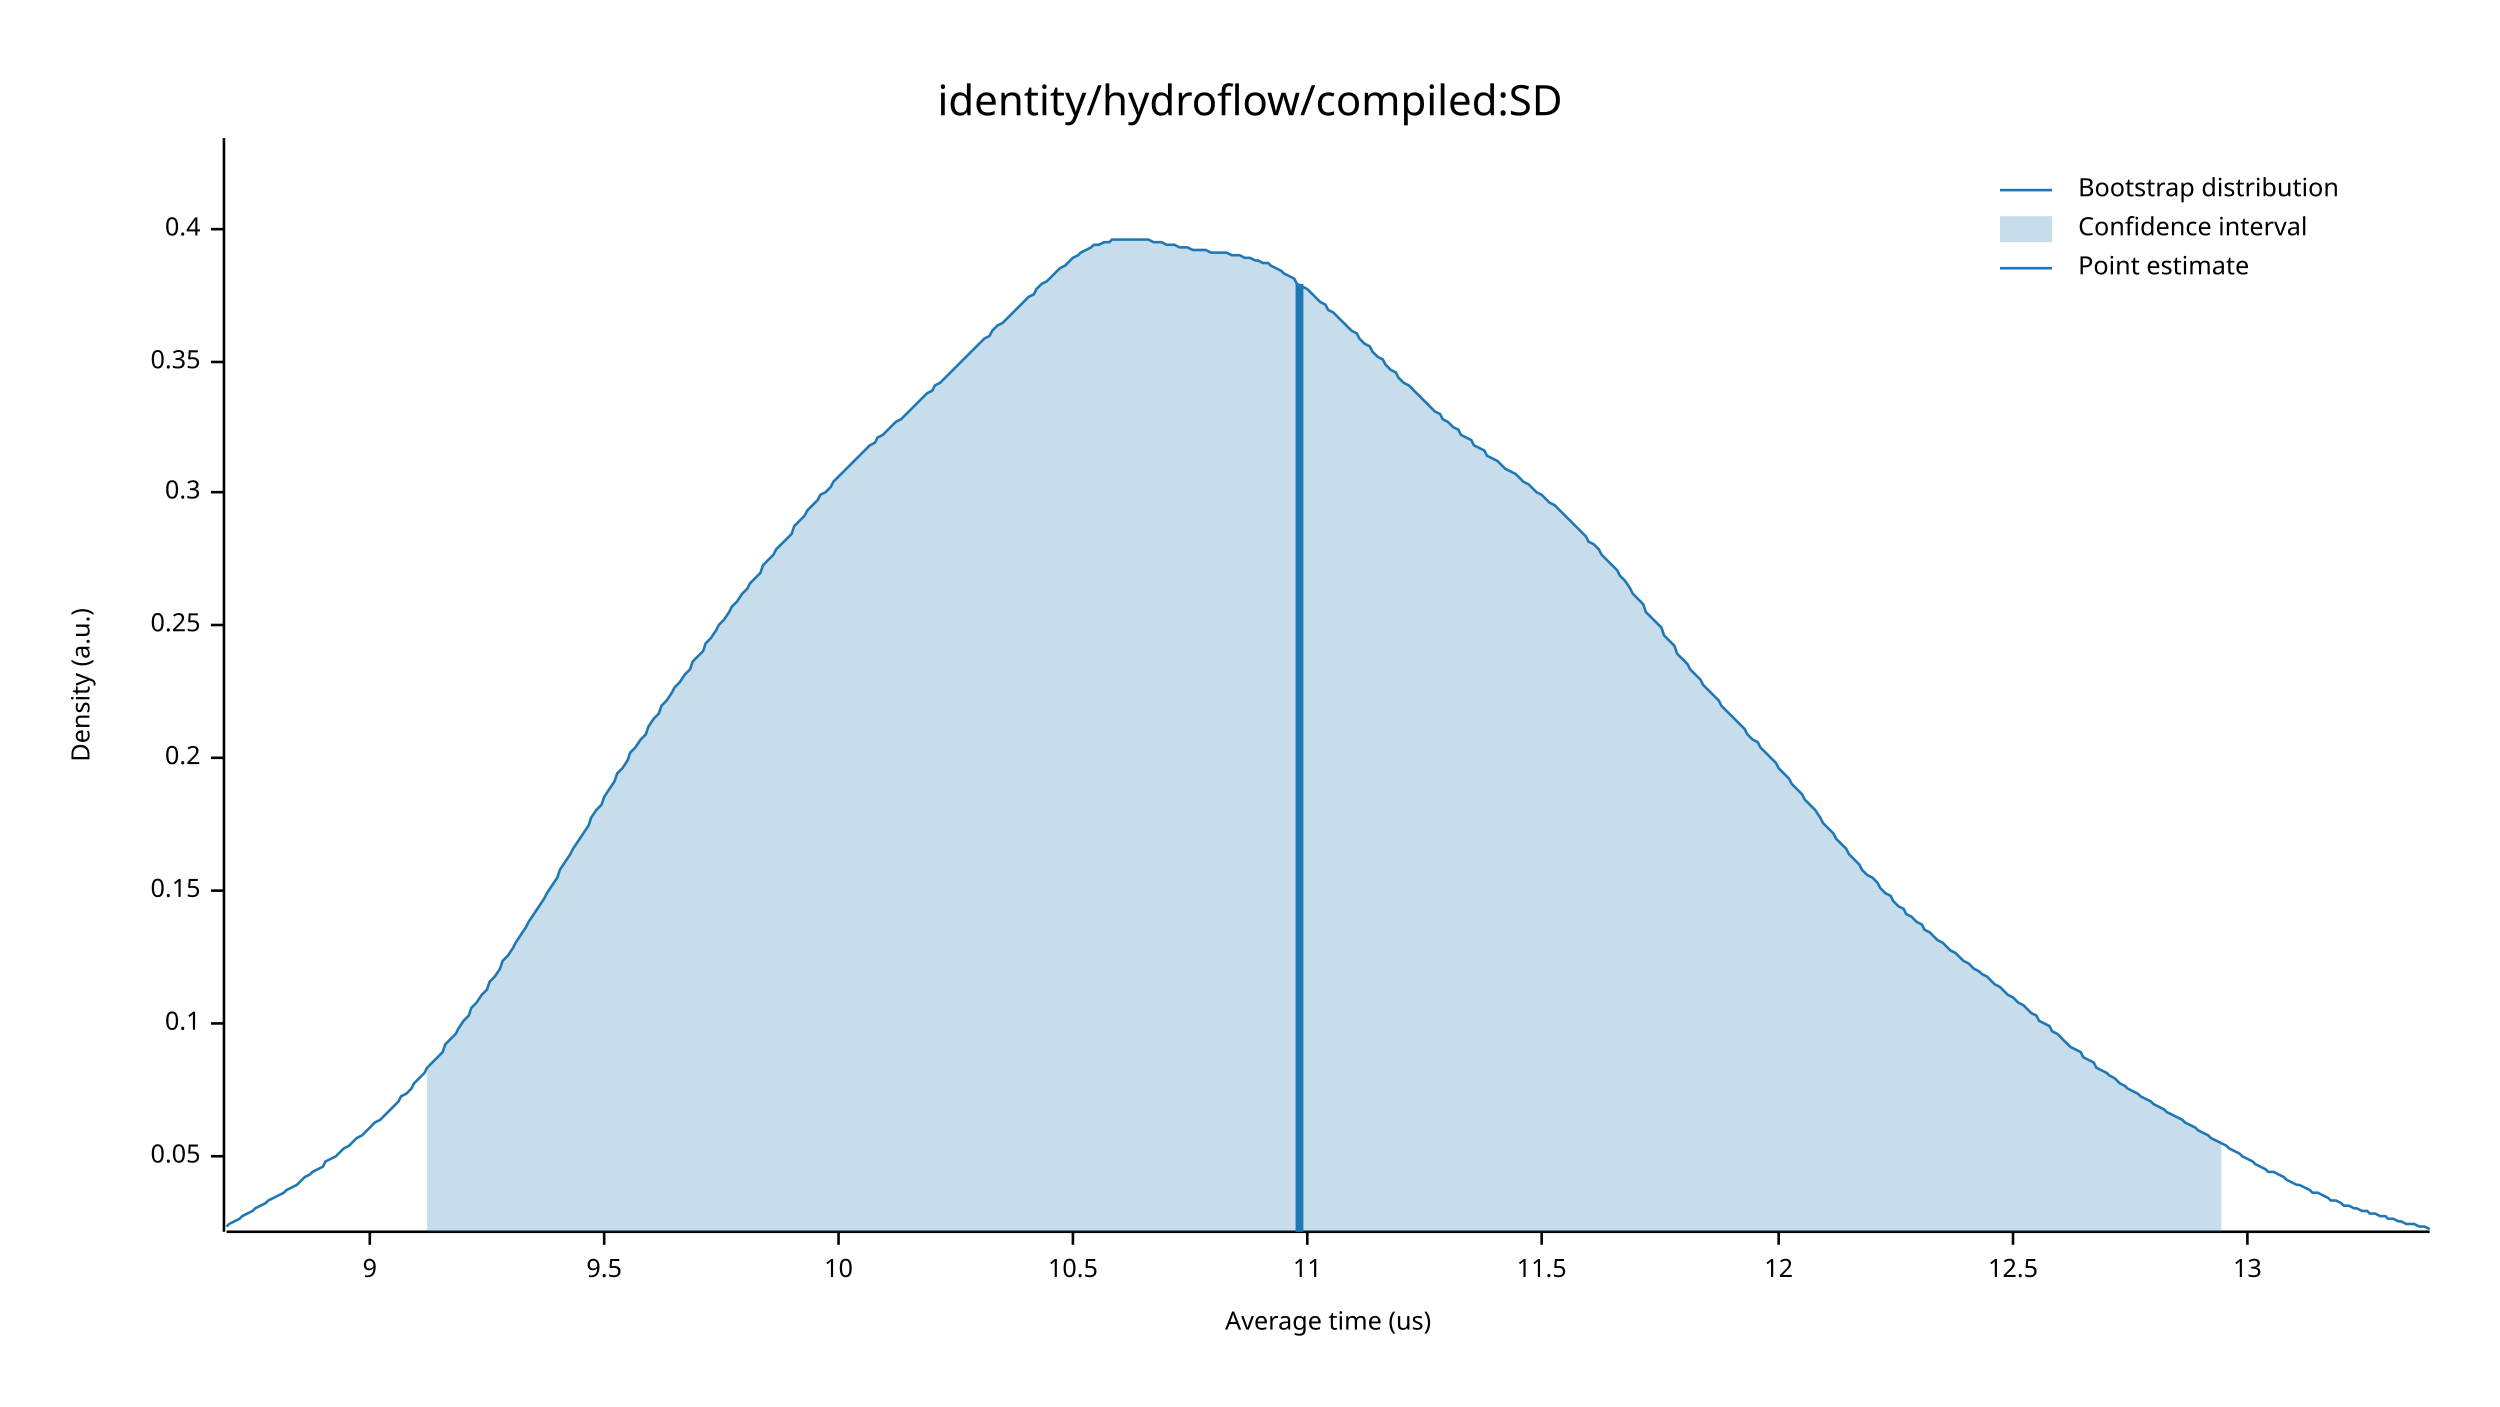
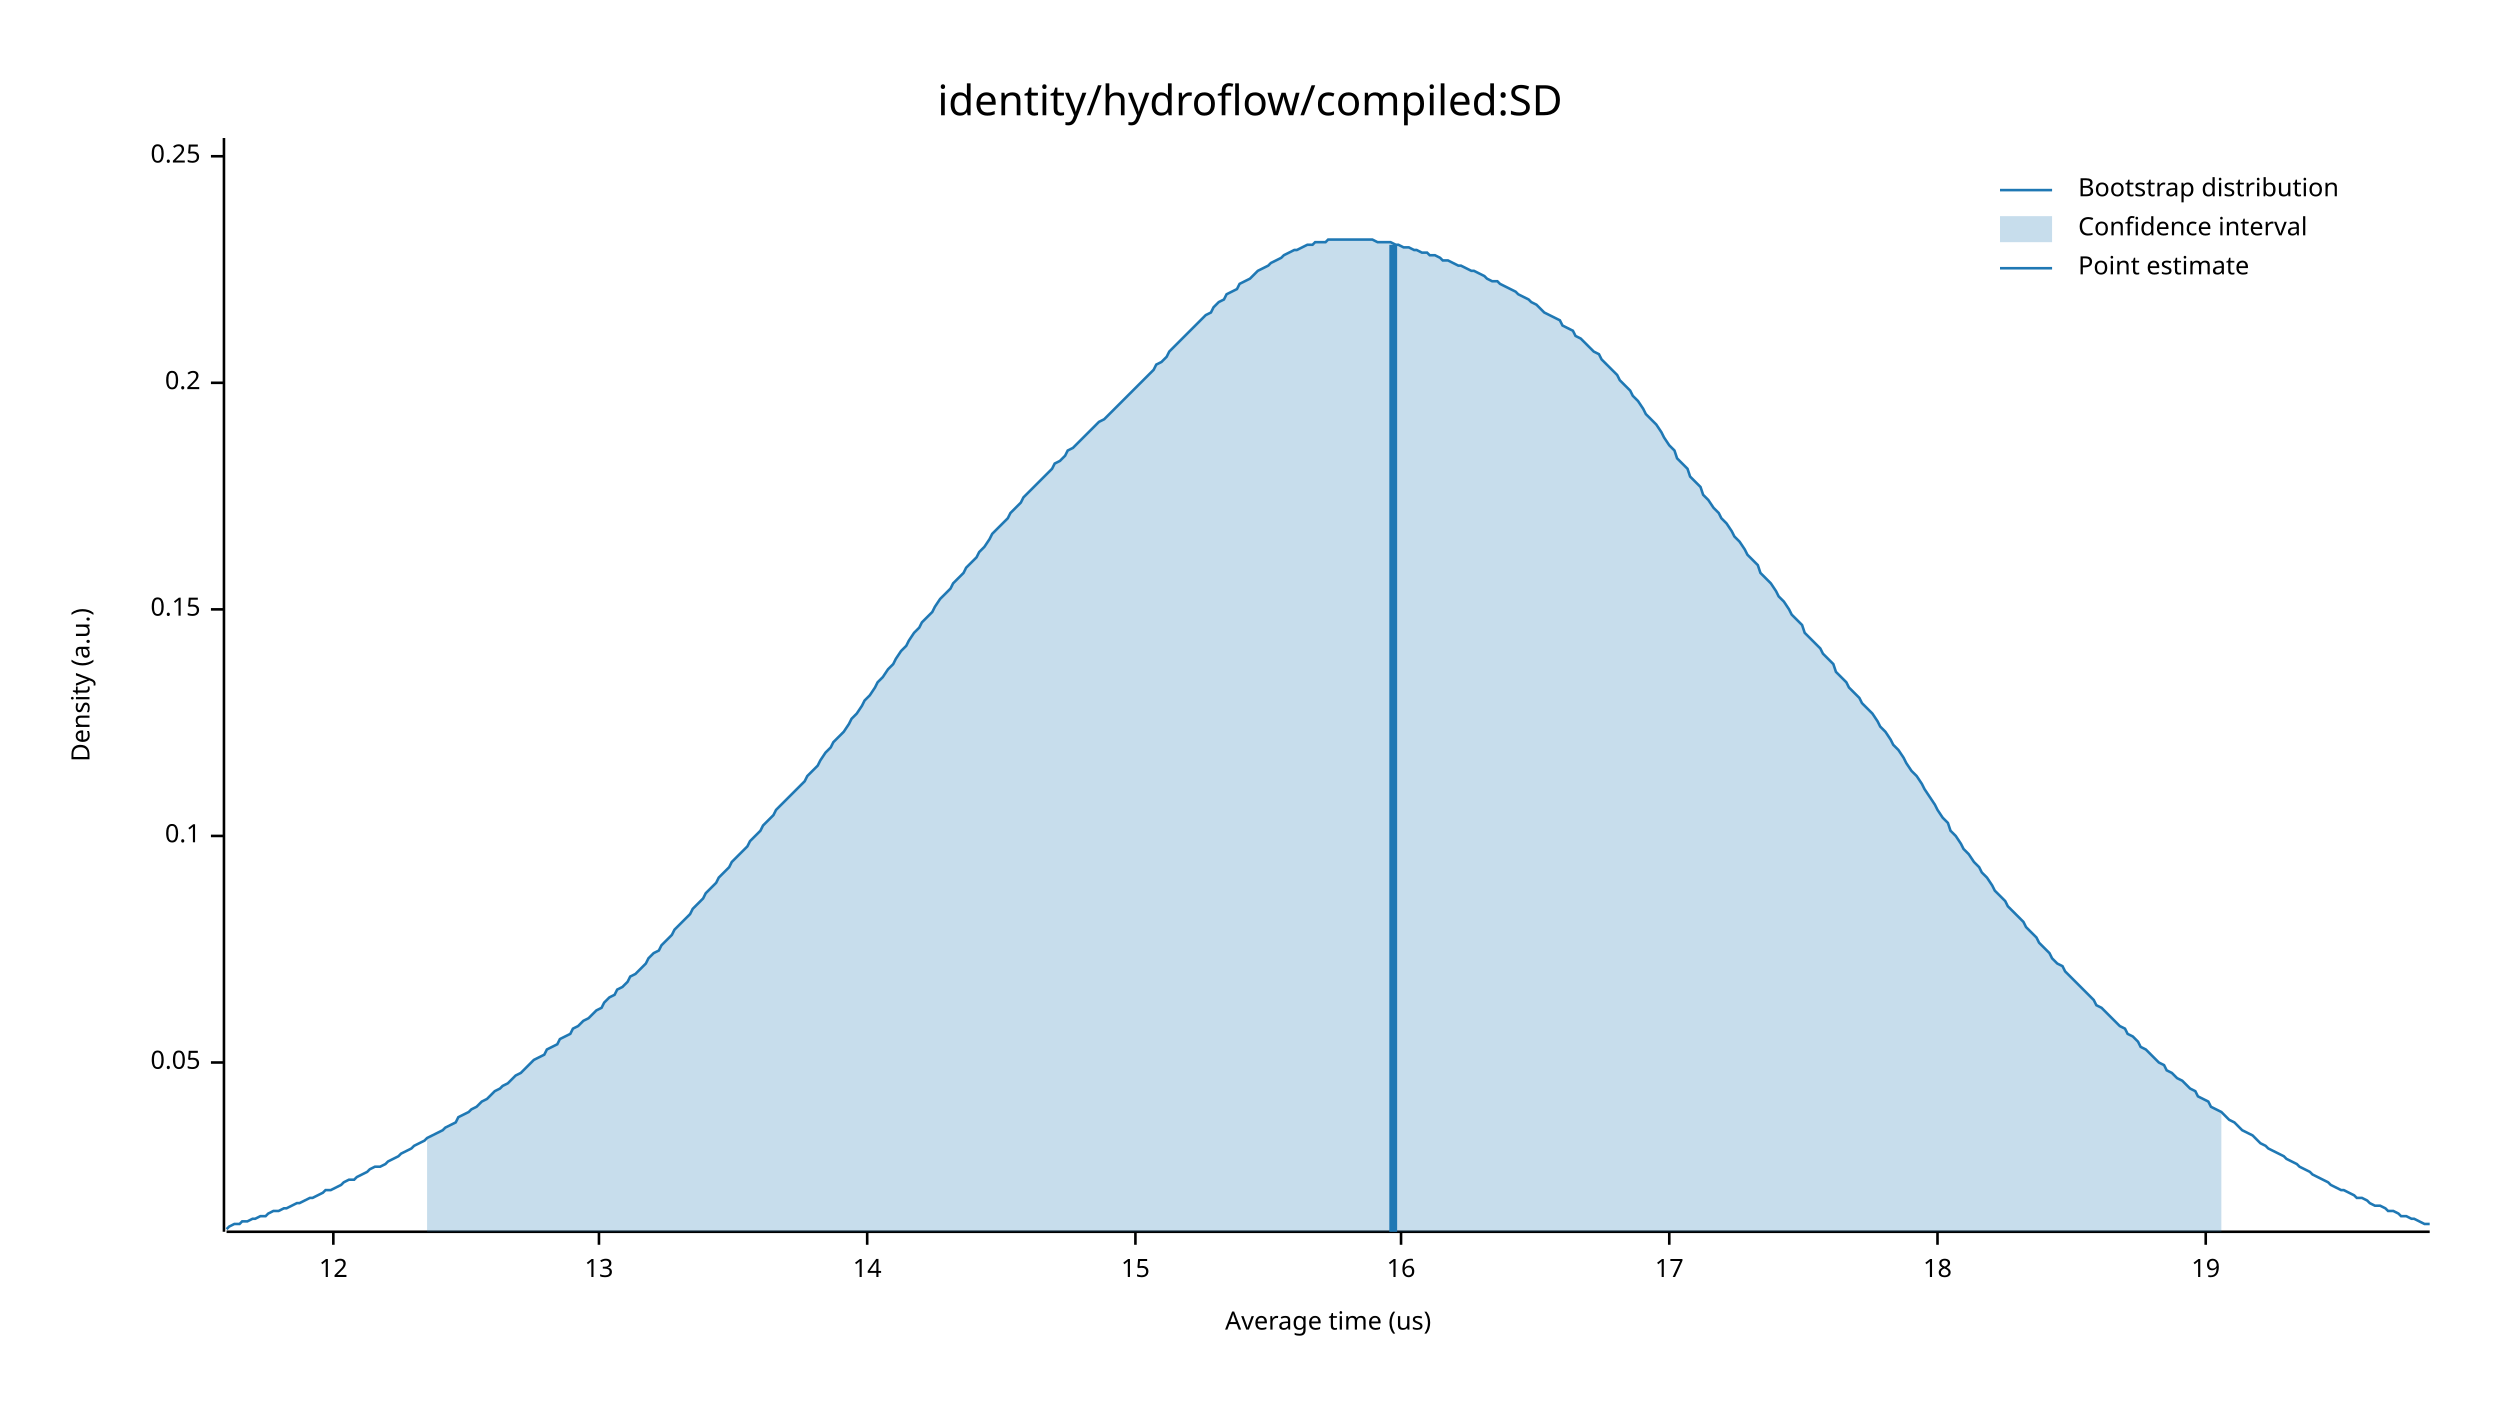
<svg xmlns="http://www.w3.org/2000/svg" width="960" height="540" viewBox="0 0 960 540">
  <text x="480" y="32" dy="0.76em" text-anchor="middle" font-family="sans-serif" font-size="16.129" opacity="1" fill="#000000">
identity/hydroflow/compiled:SD
</text>
  <text x="27" y="263" dy="0.76em" text-anchor="middle" font-family="sans-serif" font-size="9.677" opacity="1" fill="#000000" transform="rotate(270, 27, 263)">
Density (a.u.)
</text>
  <text x="510" y="513" dy="-0.5ex" text-anchor="middle" font-family="sans-serif" font-size="9.677" opacity="1" fill="#000000">
Average time (us)
</text>
  <polyline fill="none" opacity="1" stroke="#000000" stroke-width="1" points="86,53 86,473 " />
-   <text x="77" y="444" dy="0.5ex" text-anchor="end" font-family="sans-serif" font-size="9.677" opacity="1" fill="#000000">
+   <text x="77" y="408" dy="0.5ex" text-anchor="end" font-family="sans-serif" font-size="9.677" opacity="1" fill="#000000">
0.05
</text>
-   <polyline fill="none" opacity="1" stroke="#000000" stroke-width="1" points="81,444 86,444 " />
-   <text x="77" y="393" dy="0.5ex" text-anchor="end" font-family="sans-serif" font-size="9.677" opacity="1" fill="#000000">
+   <polyline fill="none" opacity="1" stroke="#000000" stroke-width="1" points="81,408 86,408 " />
+   <text x="77" y="321" dy="0.5ex" text-anchor="end" font-family="sans-serif" font-size="9.677" opacity="1" fill="#000000">
0.1
</text>
-   <polyline fill="none" opacity="1" stroke="#000000" stroke-width="1" points="81,393 86,393 " />
-   <text x="77" y="342" dy="0.5ex" text-anchor="end" font-family="sans-serif" font-size="9.677" opacity="1" fill="#000000">
+   <polyline fill="none" opacity="1" stroke="#000000" stroke-width="1" points="81,321 86,321 " />
+   <text x="77" y="234" dy="0.5ex" text-anchor="end" font-family="sans-serif" font-size="9.677" opacity="1" fill="#000000">
0.15
</text>
-   <polyline fill="none" opacity="1" stroke="#000000" stroke-width="1" points="81,342 86,342 " />
-   <text x="77" y="291" dy="0.5ex" text-anchor="end" font-family="sans-serif" font-size="9.677" opacity="1" fill="#000000">
+   <polyline fill="none" opacity="1" stroke="#000000" stroke-width="1" points="81,234 86,234 " />
+   <text x="77" y="147" dy="0.5ex" text-anchor="end" font-family="sans-serif" font-size="9.677" opacity="1" fill="#000000">
0.2
</text>
-   <polyline fill="none" opacity="1" stroke="#000000" stroke-width="1" points="81,291 86,291 " />
-   <text x="77" y="240" dy="0.5ex" text-anchor="end" font-family="sans-serif" font-size="9.677" opacity="1" fill="#000000">
+   <polyline fill="none" opacity="1" stroke="#000000" stroke-width="1" points="81,147 86,147 " />
+   <text x="77" y="60" dy="0.5ex" text-anchor="end" font-family="sans-serif" font-size="9.677" opacity="1" fill="#000000">
0.25
</text>
-   <polyline fill="none" opacity="1" stroke="#000000" stroke-width="1" points="81,240 86,240 " />
-   <text x="77" y="189" dy="0.5ex" text-anchor="end" font-family="sans-serif" font-size="9.677" opacity="1" fill="#000000">
- 0.3
- </text>
-   <polyline fill="none" opacity="1" stroke="#000000" stroke-width="1" points="81,189 86,189 " />
-   <text x="77" y="139" dy="0.5ex" text-anchor="end" font-family="sans-serif" font-size="9.677" opacity="1" fill="#000000">
- 0.35
- </text>
-   <polyline fill="none" opacity="1" stroke="#000000" stroke-width="1" points="81,139 86,139 " />
-   <text x="77" y="88" dy="0.5ex" text-anchor="end" font-family="sans-serif" font-size="9.677" opacity="1" fill="#000000">
- 0.4
- </text>
-   <polyline fill="none" opacity="1" stroke="#000000" stroke-width="1" points="81,88 86,88 " />
+   <polyline fill="none" opacity="1" stroke="#000000" stroke-width="1" points="81,60 86,60 " />
  <polyline fill="none" opacity="1" stroke="#000000" stroke-width="1" points="87,473 933,473 " />
-   <text x="142" y="483" dy="0.76em" text-anchor="middle" font-family="sans-serif" font-size="9.677" opacity="1" fill="#000000">
- 9
- </text>
-   <polyline fill="none" opacity="1" stroke="#000000" stroke-width="1" points="142,473 142,478 " />
-   <text x="232" y="483" dy="0.76em" text-anchor="middle" font-family="sans-serif" font-size="9.677" opacity="1" fill="#000000">
- 9.5
- </text>
-   <polyline fill="none" opacity="1" stroke="#000000" stroke-width="1" points="232,473 232,478 " />
-   <text x="322" y="483" dy="0.76em" text-anchor="middle" font-family="sans-serif" font-size="9.677" opacity="1" fill="#000000">
- 10
- </text>
-   <polyline fill="none" opacity="1" stroke="#000000" stroke-width="1" points="322,473 322,478 " />
-   <text x="412" y="483" dy="0.76em" text-anchor="middle" font-family="sans-serif" font-size="9.677" opacity="1" fill="#000000">
- 10.5
- </text>
-   <polyline fill="none" opacity="1" stroke="#000000" stroke-width="1" points="412,473 412,478 " />
-   <text x="502" y="483" dy="0.76em" text-anchor="middle" font-family="sans-serif" font-size="9.677" opacity="1" fill="#000000">
- 11
- </text>
-   <polyline fill="none" opacity="1" stroke="#000000" stroke-width="1" points="502,473 502,478 " />
-   <text x="592" y="483" dy="0.76em" text-anchor="middle" font-family="sans-serif" font-size="9.677" opacity="1" fill="#000000">
- 11.5
- </text>
-   <polyline fill="none" opacity="1" stroke="#000000" stroke-width="1" points="592,473 592,478 " />
-   <text x="683" y="483" dy="0.76em" text-anchor="middle" font-family="sans-serif" font-size="9.677" opacity="1" fill="#000000">
+   <text x="128" y="483" dy="0.76em" text-anchor="middle" font-family="sans-serif" font-size="9.677" opacity="1" fill="#000000">
12
</text>
-   <polyline fill="none" opacity="1" stroke="#000000" stroke-width="1" points="683,473 683,478 " />
-   <text x="773" y="483" dy="0.76em" text-anchor="middle" font-family="sans-serif" font-size="9.677" opacity="1" fill="#000000">
- 12.5
- </text>
-   <polyline fill="none" opacity="1" stroke="#000000" stroke-width="1" points="773,473 773,478 " />
-   <text x="863" y="483" dy="0.76em" text-anchor="middle" font-family="sans-serif" font-size="9.677" opacity="1" fill="#000000">
+   <polyline fill="none" opacity="1" stroke="#000000" stroke-width="1" points="128,473 128,478 " />
+   <text x="230" y="483" dy="0.76em" text-anchor="middle" font-family="sans-serif" font-size="9.677" opacity="1" fill="#000000">
13
</text>
-   <polyline fill="none" opacity="1" stroke="#000000" stroke-width="1" points="863,473 863,478 " />
-   <polyline fill="none" opacity="1" stroke="#1F78B4" stroke-width="1" points="87,471 88,470 90,469 92,468 93,467 95,466 97,465 98,464 100,463 102,462 103,461 105,460 107,459 109,458 110,457 112,456 114,455 115,454 117,452 119,451 120,450 122,449 124,448 125,446 127,445 129,444 131,442 132,441 134,440 136,438 137,437 139,436 141,434 142,433 144,431 146,430 148,428 149,427 151,425 153,423 154,421 156,420 158,418 159,416 161,414 163,412 164,410 166,408 168,406 170,404 171,401 173,399 175,397 176,395 178,392 180,390 181,387 183,385 185,382 187,380 188,377 190,375 192,372 193,369 195,367 197,364 198,362 200,359 202,356 203,354 205,351 207,348 209,345 210,343 212,340 214,337 215,334 217,331 219,328 220,326 222,323 224,320 226,317 227,314 229,311 231,309 232,306 234,303 236,300 237,297 239,295 241,292 242,289 244,287 246,284 248,282 249,279 251,276 253,274 254,271 256,269 258,266 259,264 261,262 263,259 265,257 266,254 268,252 270,250 271,247 273,245 275,242 276,240 278,238 280,235 281,233 283,231 285,228 287,226 288,224 290,222 292,220 293,217 295,215 297,213 298,211 300,209 302,207 304,205 305,202 307,200 309,198 310,196 312,194 314,192 315,190 317,189 319,187 320,185 322,183 324,181 326,179 327,178 329,176 331,174 332,173 334,171 336,170 337,168 339,167 341,165 343,163 344,162 346,161 348,159 349,158 351,156 353,154 354,153 356,151 358,150 359,148 361,147 363,145 365,143 366,142 368,140 370,138 371,137 373,135 375,133 376,132 378,130 380,129 381,127 383,125 385,124 387,122 388,121 390,119 392,117 393,116 395,114 397,113 398,111 400,109 402,108 404,106 405,105 407,103 409,102 410,101 412,99 414,98 415,97 417,96 419,95 420,94 422,94 424,93 426,93 427,92 429,92 431,92 432,92 434,92 436,92 437,92 439,92 441,92 443,93 444,93 446,93 448,94 449,94 451,94 453,95 454,95 456,95 458,96 459,96 461,96 463,96 465,97 466,97 468,97 470,97 471,97 473,98 475,98 476,98 478,99 480,99 482,100 483,100 485,101 487,101 488,102 490,103 492,104 493,105 495,106 497,107 498,109 500,110 502,111 504,113 505,114 507,116 509,117 510,119 512,120 514,122 515,123 517,125 519,127 521,128 522,130 524,132 526,133 527,135 529,137 531,138 532,140 534,142 536,143 537,145 539,147 541,148 543,150 544,151 546,153 548,155 549,156 551,158 553,159 554,161 556,162 558,164 560,165 561,167 563,168 565,169 566,171 568,172 570,173 571,175 573,176 575,177 576,178 578,180 580,181 582,182 583,183 585,185 587,186 588,187 590,189 592,190 593,191 595,193 597,194 599,196 600,197 602,199 604,201 605,202 607,204 609,206 610,208 612,209 614,211 615,213 617,215 619,217 621,219 622,221 624,223 626,226 627,228 629,230 631,232 632,235 634,237 636,239 638,241 639,244 641,246 643,248 644,251 646,253 648,255 649,257 651,259 653,261 654,263 656,265 658,267 660,269 661,271 663,273 665,275 666,276 668,278 670,280 671,282 673,284 675,285 676,287 678,289 680,291 682,293 683,295 685,297 687,299 688,301 690,303 692,305 693,307 695,309 697,311 699,314 700,316 702,318 704,320 705,322 707,324 709,326 710,328 712,330 714,332 715,334 717,336 719,337 721,339 722,341 724,343 726,344 727,346 729,348 731,349 732,351 734,352 736,354 738,355 739,357 741,358 743,360 744,361 746,362 748,364 749,365 751,366 753,368 754,369 756,370 758,372 760,373 761,374 763,375 765,377 766,378 768,379 770,381 771,382 773,383 775,385 777,386 778,387 780,389 782,390 783,392 785,393 787,394 788,396 790,397 792,399 793,400 795,402 797,403 799,404 800,406 802,407 804,408 805,410 807,411 809,412 810,413 812,414 814,416 816,417 817,418 819,419 821,420 822,421 824,422 826,423 827,424 829,425 831,426 832,427 834,428 836,429 838,430 839,431 841,432 843,433 844,434 846,435 848,436 849,437 851,438 853,439 855,440 856,441 858,442 860,443 861,444 863,445 865,446 866,447 868,448 870,449 871,450 873,450 875,451 877,452 878,453 880,454 882,455 883,455 885,456 887,457 888,458 890,458 892,459 894,460 895,461 897,461 899,462 900,463 902,463 904,464 905,464 907,465 909,465 910,466 912,466 914,467 916,467 917,468 919,468 921,469 922,469 924,470 926,470 927,470 929,471 931,471 933,472 " />
-   <polygon opacity="0.25" fill="#1F78B4" points="164,410 166,408 168,406 170,404 171,401 173,399 175,397 176,395 178,392 180,390 181,387 183,385 185,382 187,380 188,377 190,375 192,372 193,369 195,367 197,364 198,362 200,359 202,356 203,354 205,351 207,348 209,345 210,343 212,340 214,337 215,334 217,331 219,328 220,326 222,323 224,320 226,317 227,314 229,311 231,309 232,306 234,303 236,300 237,297 239,295 241,292 242,289 244,287 246,284 248,282 249,279 251,276 253,274 254,271 256,269 258,266 259,264 261,262 263,259 265,257 266,254 268,252 270,250 271,247 273,245 275,242 276,240 278,238 280,235 281,233 283,231 285,228 287,226 288,224 290,222 292,220 293,217 295,215 297,213 298,211 300,209 302,207 304,205 305,202 307,200 309,198 310,196 312,194 314,192 315,190 317,189 319,187 320,185 322,183 324,181 326,179 327,178 329,176 331,174 332,173 334,171 336,170 337,168 339,167 341,165 343,163 344,162 346,161 348,159 349,158 351,156 353,154 354,153 356,151 358,150 359,148 361,147 363,145 365,143 366,142 368,140 370,138 371,137 373,135 375,133 376,132 378,130 380,129 381,127 383,125 385,124 387,122 388,121 390,119 392,117 393,116 395,114 397,113 398,111 400,109 402,108 404,106 405,105 407,103 409,102 410,101 412,99 414,98 415,97 417,96 419,95 420,94 422,94 424,93 426,93 427,92 429,92 431,92 432,92 434,92 436,92 437,92 439,92 441,92 443,93 444,93 446,93 448,94 449,94 451,94 453,95 454,95 456,95 458,96 459,96 461,96 463,96 465,97 466,97 468,97 470,97 471,97 473,98 475,98 476,98 478,99 480,99 482,100 483,100 485,101 487,101 488,102 490,103 492,104 493,105 495,106 497,107 498,109 500,110 502,111 504,113 505,114 507,116 509,117 510,119 512,120 514,122 515,123 517,125 519,127 521,128 522,130 524,132 526,133 527,135 529,137 531,138 532,140 534,142 536,143 537,145 539,147 541,148 543,150 544,151 546,153 548,155 549,156 551,158 553,159 554,161 556,162 558,164 560,165 561,167 563,168 565,169 566,171 568,172 570,173 571,175 573,176 575,177 576,178 578,180 580,181 582,182 583,183 585,185 587,186 588,187 590,189 592,190 593,191 595,193 597,194 599,196 600,197 602,199 604,201 605,202 607,204 609,206 610,208 612,209 614,211 615,213 617,215 619,217 621,219 622,221 624,223 626,226 627,228 629,230 631,232 632,235 634,237 636,239 638,241 639,244 641,246 643,248 644,251 646,253 648,255 649,257 651,259 653,261 654,263 656,265 658,267 660,269 661,271 663,273 665,275 666,276 668,278 670,280 671,282 673,284 675,285 676,287 678,289 680,291 682,293 683,295 685,297 687,299 688,301 690,303 692,305 693,307 695,309 697,311 699,314 700,316 702,318 704,320 705,322 707,324 709,326 710,328 712,330 714,332 715,334 717,336 719,337 721,339 722,341 724,343 726,344 727,346 729,348 731,349 732,351 734,352 736,354 738,355 739,357 741,358 743,360 744,361 746,362 748,364 749,365 751,366 753,368 754,369 756,370 758,372 760,373 761,374 763,375 765,377 766,378 768,379 770,381 771,382 773,383 775,385 777,386 778,387 780,389 782,390 783,392 785,393 787,394 788,396 790,397 792,399 793,400 795,402 797,403 799,404 800,406 802,407 804,408 805,410 807,411 809,412 810,413 812,414 814,416 816,417 817,418 819,419 821,420 822,421 824,422 826,423 827,424 829,425 831,426 832,427 834,428 836,429 838,430 839,431 841,432 843,433 844,434 846,435 848,436 849,437 851,438 853,439 853,473 164,473 " />
-   <polyline fill="none" opacity="1" stroke="#1F78B4" stroke-width="3" points="499,473 499,109 " />
+   <polyline fill="none" opacity="1" stroke="#000000" stroke-width="1" points="230,473 230,478 " />
+   <text x="333" y="483" dy="0.76em" text-anchor="middle" font-family="sans-serif" font-size="9.677" opacity="1" fill="#000000">
+ 14
+ </text>
+   <polyline fill="none" opacity="1" stroke="#000000" stroke-width="1" points="333,473 333,478 " />
+   <text x="436" y="483" dy="0.76em" text-anchor="middle" font-family="sans-serif" font-size="9.677" opacity="1" fill="#000000">
+ 15
+ </text>
+   <polyline fill="none" opacity="1" stroke="#000000" stroke-width="1" points="436,473 436,478 " />
+   <text x="538" y="483" dy="0.76em" text-anchor="middle" font-family="sans-serif" font-size="9.677" opacity="1" fill="#000000">
+ 16
+ </text>
+   <polyline fill="none" opacity="1" stroke="#000000" stroke-width="1" points="538,473 538,478 " />
+   <text x="641" y="483" dy="0.76em" text-anchor="middle" font-family="sans-serif" font-size="9.677" opacity="1" fill="#000000">
+ 17
+ </text>
+   <polyline fill="none" opacity="1" stroke="#000000" stroke-width="1" points="641,473 641,478 " />
+   <text x="744" y="483" dy="0.76em" text-anchor="middle" font-family="sans-serif" font-size="9.677" opacity="1" fill="#000000">
+ 18
+ </text>
+   <polyline fill="none" opacity="1" stroke="#000000" stroke-width="1" points="744,473 744,478 " />
+   <text x="847" y="483" dy="0.76em" text-anchor="middle" font-family="sans-serif" font-size="9.677" opacity="1" fill="#000000">
+ 19
+ </text>
+   <polyline fill="none" opacity="1" stroke="#000000" stroke-width="1" points="847,473 847,478 " />
+   <polyline fill="none" opacity="1" stroke="#1F78B4" stroke-width="1" points="87,472 88,471 90,470 92,470 93,469 95,469 97,468 98,468 100,467 102,467 103,466 105,465 107,465 109,464 110,464 112,463 114,462 115,462 117,461 119,460 120,460 122,459 124,458 125,457 127,457 129,456 131,455 132,454 134,453 136,453 137,452 139,451 141,450 142,449 144,448 146,448 148,447 149,446 151,445 153,444 154,443 156,442 158,441 159,440 161,439 163,438 164,437 166,436 168,435 170,434 171,433 173,432 175,431 176,429 178,428 180,427 181,426 183,425 185,423 187,422 188,421 190,419 192,418 193,417 195,416 197,414 198,413 200,412 202,410 203,409 205,407 207,406 209,405 210,403 212,402 214,401 215,399 217,398 219,397 220,395 222,394 224,392 226,391 227,390 229,388 231,387 232,385 234,383 236,382 237,380 239,379 241,377 242,375 244,374 246,372 248,370 249,368 251,366 253,365 254,363 256,361 258,359 259,357 261,355 263,353 265,351 266,349 268,347 270,345 271,343 273,341 275,339 276,337 278,335 280,333 281,331 283,329 285,327 287,325 288,323 290,321 292,319 293,317 295,315 297,313 298,311 300,309 302,307 304,305 305,304 307,302 309,300 310,298 312,296 314,294 315,292 317,289 319,287 320,285 322,283 324,281 326,278 327,276 329,274 331,271 332,269 334,267 336,264 337,262 339,260 341,257 343,255 344,253 346,250 348,248 349,246 351,243 353,241 354,239 356,237 358,235 359,233 361,230 363,228 365,226 366,224 368,222 370,220 371,218 373,216 375,214 376,212 378,210 380,207 381,205 383,203 385,201 387,199 388,197 390,195 392,193 393,191 395,189 397,187 398,186 400,184 402,182 404,180 405,178 407,177 409,175 410,173 412,172 414,170 415,169 417,167 419,165 420,164 422,162 424,161 426,159 427,158 429,156 431,154 432,153 434,151 436,149 437,148 439,146 441,144 443,142 444,140 446,139 448,137 449,135 451,133 453,131 454,130 456,128 458,126 459,125 461,123 463,121 465,120 466,118 468,116 470,115 471,113 473,112 475,111 476,109 478,108 480,107 482,105 483,104 485,103 487,102 488,101 490,100 492,99 493,98 495,97 497,96 498,96 500,95 502,94 504,94 505,93 507,93 509,93 510,92 512,92 514,92 515,92 517,92 519,92 521,92 522,92 524,92 526,92 527,92 529,93 531,93 532,93 534,93 536,94 537,94 539,95 541,95 543,96 544,96 546,97 548,97 549,98 551,98 553,99 554,100 556,100 558,101 560,102 561,102 563,103 565,104 566,104 568,105 570,106 571,107 573,108 575,108 576,109 578,110 580,111 582,112 583,113 585,114 587,115 588,116 590,117 592,119 593,120 595,121 597,122 599,123 600,125 602,126 604,127 605,129 607,130 609,132 610,133 612,135 614,136 615,138 617,140 619,142 621,144 622,146 624,148 626,150 627,152 629,154 631,157 632,159 634,161 636,163 638,166 639,168 641,171 643,173 644,176 646,178 648,180 649,183 651,185 653,187 654,190 656,192 658,195 660,197 661,199 663,201 665,204 666,206 668,208 670,211 671,213 673,215 675,217 676,220 678,222 680,224 682,227 683,229 685,231 687,234 688,236 690,238 692,240 693,243 695,245 697,247 699,249 700,251 702,253 704,255 705,258 707,260 709,262 710,264 712,266 714,268 715,270 717,272 719,274 721,277 722,279 724,281 726,284 727,286 729,288 731,291 732,293 734,296 736,298 738,301 739,303 741,306 743,309 744,311 746,314 748,316 749,319 751,321 753,324 754,326 756,328 758,331 760,333 761,335 763,337 765,340 766,342 768,344 770,346 771,348 773,350 775,352 777,354 778,356 780,358 782,360 783,362 785,364 787,366 788,368 790,370 792,371 793,373 795,375 797,377 799,379 800,380 802,382 804,384 805,386 807,387 809,389 810,390 812,392 814,394 816,395 817,397 819,398 821,400 822,402 824,403 826,405 827,406 829,408 831,409 832,411 834,412 836,414 838,415 839,416 841,418 843,419 844,421 846,422 848,423 849,425 851,426 853,427 855,429 856,430 858,431 860,433 861,434 863,435 865,436 866,437 868,439 870,440 871,441 873,442 875,443 877,444 878,445 880,446 882,447 883,448 885,449 887,450 888,451 890,452 892,453 894,454 895,455 897,456 899,457 900,457 902,458 904,459 905,460 907,460 909,461 910,462 912,463 914,463 916,464 917,465 919,465 921,466 922,467 924,467 926,468 927,468 929,469 931,470 933,470 " />
+   <polygon opacity="0.25" fill="#1F78B4" points="164,437 166,436 168,435 170,434 171,433 173,432 175,431 176,429 178,428 180,427 181,426 183,425 185,423 187,422 188,421 190,419 192,418 193,417 195,416 197,414 198,413 200,412 202,410 203,409 205,407 207,406 209,405 210,403 212,402 214,401 215,399 217,398 219,397 220,395 222,394 224,392 226,391 227,390 229,388 231,387 232,385 234,383 236,382 237,380 239,379 241,377 242,375 244,374 246,372 248,370 249,368 251,366 253,365 254,363 256,361 258,359 259,357 261,355 263,353 265,351 266,349 268,347 270,345 271,343 273,341 275,339 276,337 278,335 280,333 281,331 283,329 285,327 287,325 288,323 290,321 292,319 293,317 295,315 297,313 298,311 300,309 302,307 304,305 305,304 307,302 309,300 310,298 312,296 314,294 315,292 317,289 319,287 320,285 322,283 324,281 326,278 327,276 329,274 331,271 332,269 334,267 336,264 337,262 339,260 341,257 343,255 344,253 346,250 348,248 349,246 351,243 353,241 354,239 356,237 358,235 359,233 361,230 363,228 365,226 366,224 368,222 370,220 371,218 373,216 375,214 376,212 378,210 380,207 381,205 383,203 385,201 387,199 388,197 390,195 392,193 393,191 395,189 397,187 398,186 400,184 402,182 404,180 405,178 407,177 409,175 410,173 412,172 414,170 415,169 417,167 419,165 420,164 422,162 424,161 426,159 427,158 429,156 431,154 432,153 434,151 436,149 437,148 439,146 441,144 443,142 444,140 446,139 448,137 449,135 451,133 453,131 454,130 456,128 458,126 459,125 461,123 463,121 465,120 466,118 468,116 470,115 471,113 473,112 475,111 476,109 478,108 480,107 482,105 483,104 485,103 487,102 488,101 490,100 492,99 493,98 495,97 497,96 498,96 500,95 502,94 504,94 505,93 507,93 509,93 510,92 512,92 514,92 515,92 517,92 519,92 521,92 522,92 524,92 526,92 527,92 529,93 531,93 532,93 534,93 536,94 537,94 539,95 541,95 543,96 544,96 546,97 548,97 549,98 551,98 553,99 554,100 556,100 558,101 560,102 561,102 563,103 565,104 566,104 568,105 570,106 571,107 573,108 575,108 576,109 578,110 580,111 582,112 583,113 585,114 587,115 588,116 590,117 592,119 593,120 595,121 597,122 599,123 600,125 602,126 604,127 605,129 607,130 609,132 610,133 612,135 614,136 615,138 617,140 619,142 621,144 622,146 624,148 626,150 627,152 629,154 631,157 632,159 634,161 636,163 638,166 639,168 641,171 643,173 644,176 646,178 648,180 649,183 651,185 653,187 654,190 656,192 658,195 660,197 661,199 663,201 665,204 666,206 668,208 670,211 671,213 673,215 675,217 676,220 678,222 680,224 682,227 683,229 685,231 687,234 688,236 690,238 692,240 693,243 695,245 697,247 699,249 700,251 702,253 704,255 705,258 707,260 709,262 710,264 712,266 714,268 715,270 717,272 719,274 721,277 722,279 724,281 726,284 727,286 729,288 731,291 732,293 734,296 736,298 738,301 739,303 741,306 743,309 744,311 746,314 748,316 749,319 751,321 753,324 754,326 756,328 758,331 760,333 761,335 763,337 765,340 766,342 768,344 770,346 771,348 773,350 775,352 777,354 778,356 780,358 782,360 783,362 785,364 787,366 788,368 790,370 792,371 793,373 795,375 797,377 799,379 800,380 802,382 804,384 805,386 807,387 809,389 810,390 812,392 814,394 816,395 817,397 819,398 821,400 822,402 824,403 826,405 827,406 829,408 831,409 832,411 834,412 836,414 838,415 839,416 841,418 843,419 844,421 846,422 848,423 849,425 851,426 853,427 853,473 164,473 " />
+   <polyline fill="none" opacity="1" stroke="#1F78B4" stroke-width="3" points="535,473 535,94 " />
  <text x="798" y="68" dy="0.76em" text-anchor="start" font-family="sans-serif" font-size="9.677" opacity="1" fill="#000000">
Bootstrap distribution
</text>
  <text x="798" y="83" dy="0.76em" text-anchor="start" font-family="sans-serif" font-size="9.677" opacity="1" fill="#000000">
Confidence interval
</text>
  <text x="798" y="98" dy="0.76em" text-anchor="start" font-family="sans-serif" font-size="9.677" opacity="1" fill="#000000">
Point estimate
</text>
  <polyline fill="none" opacity="1" stroke="#1F78B4" stroke-width="1" points="768,73 788,73 " />
  <rect x="768" y="83" width="20" height="10" opacity="0.25" fill="#1F78B4" stroke="none" />
  <polyline fill="none" opacity="1" stroke="#1F78B4" stroke-width="1" points="768,103 788,103 " />
</svg>
